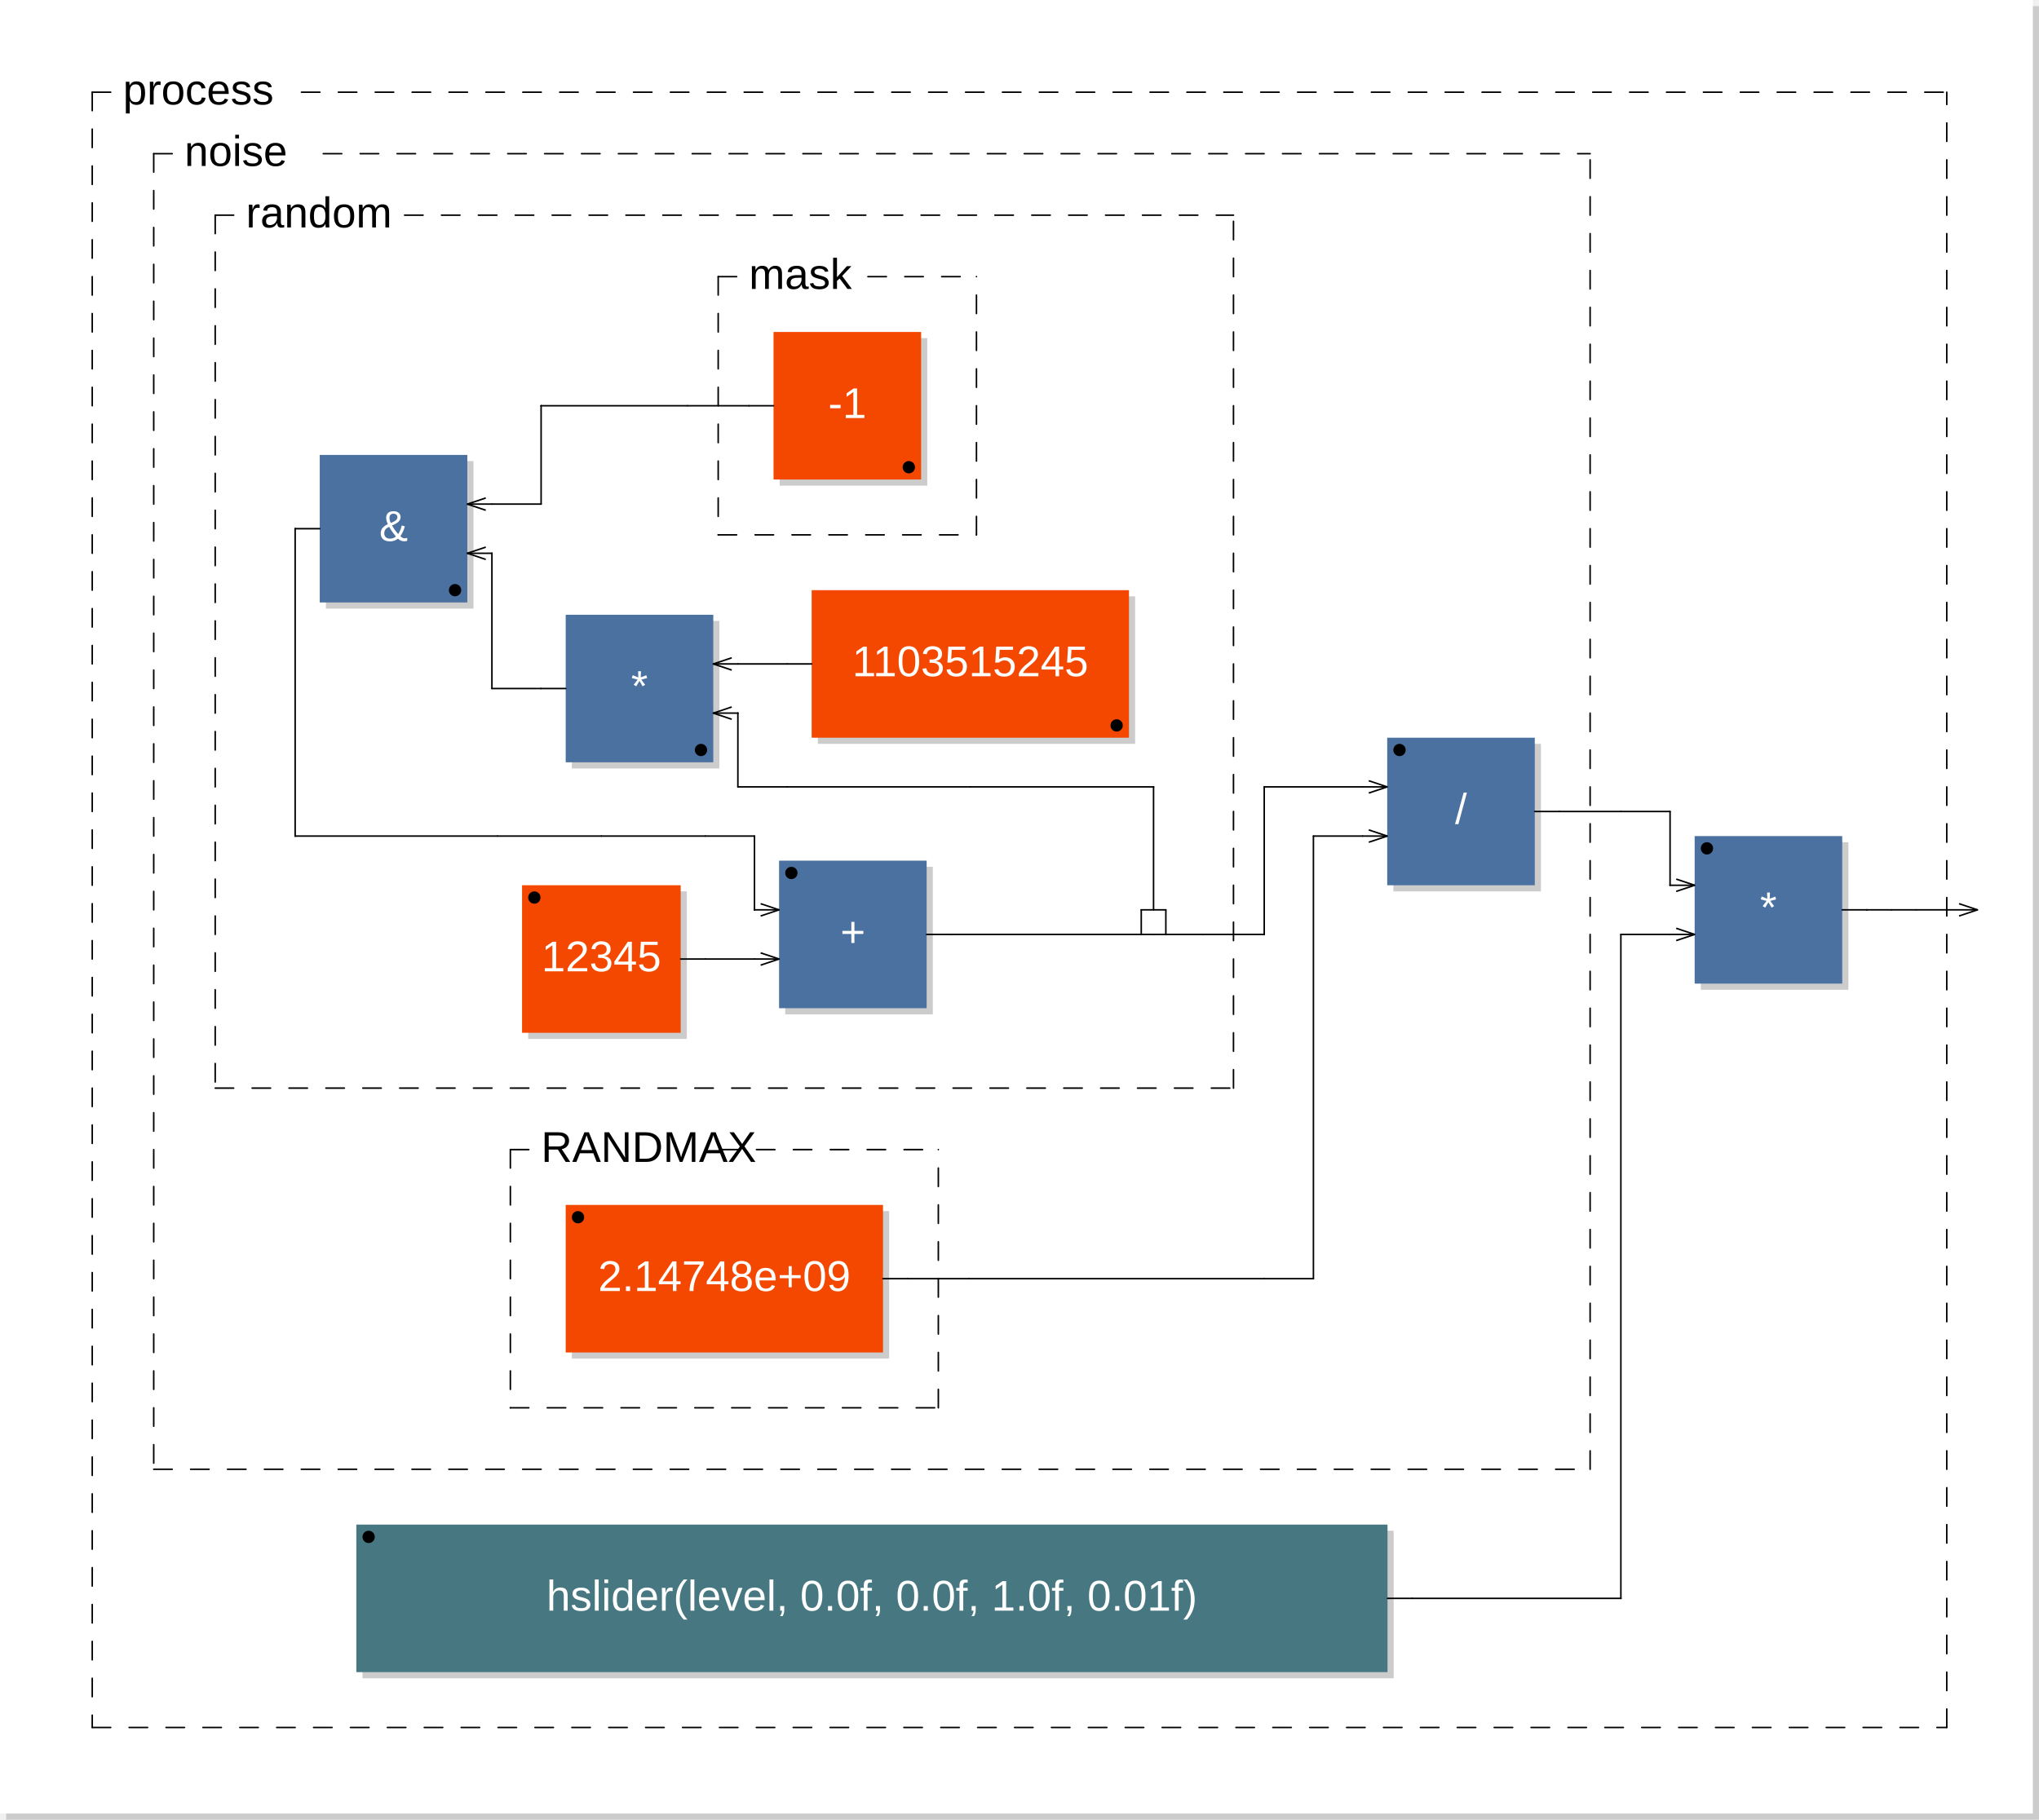
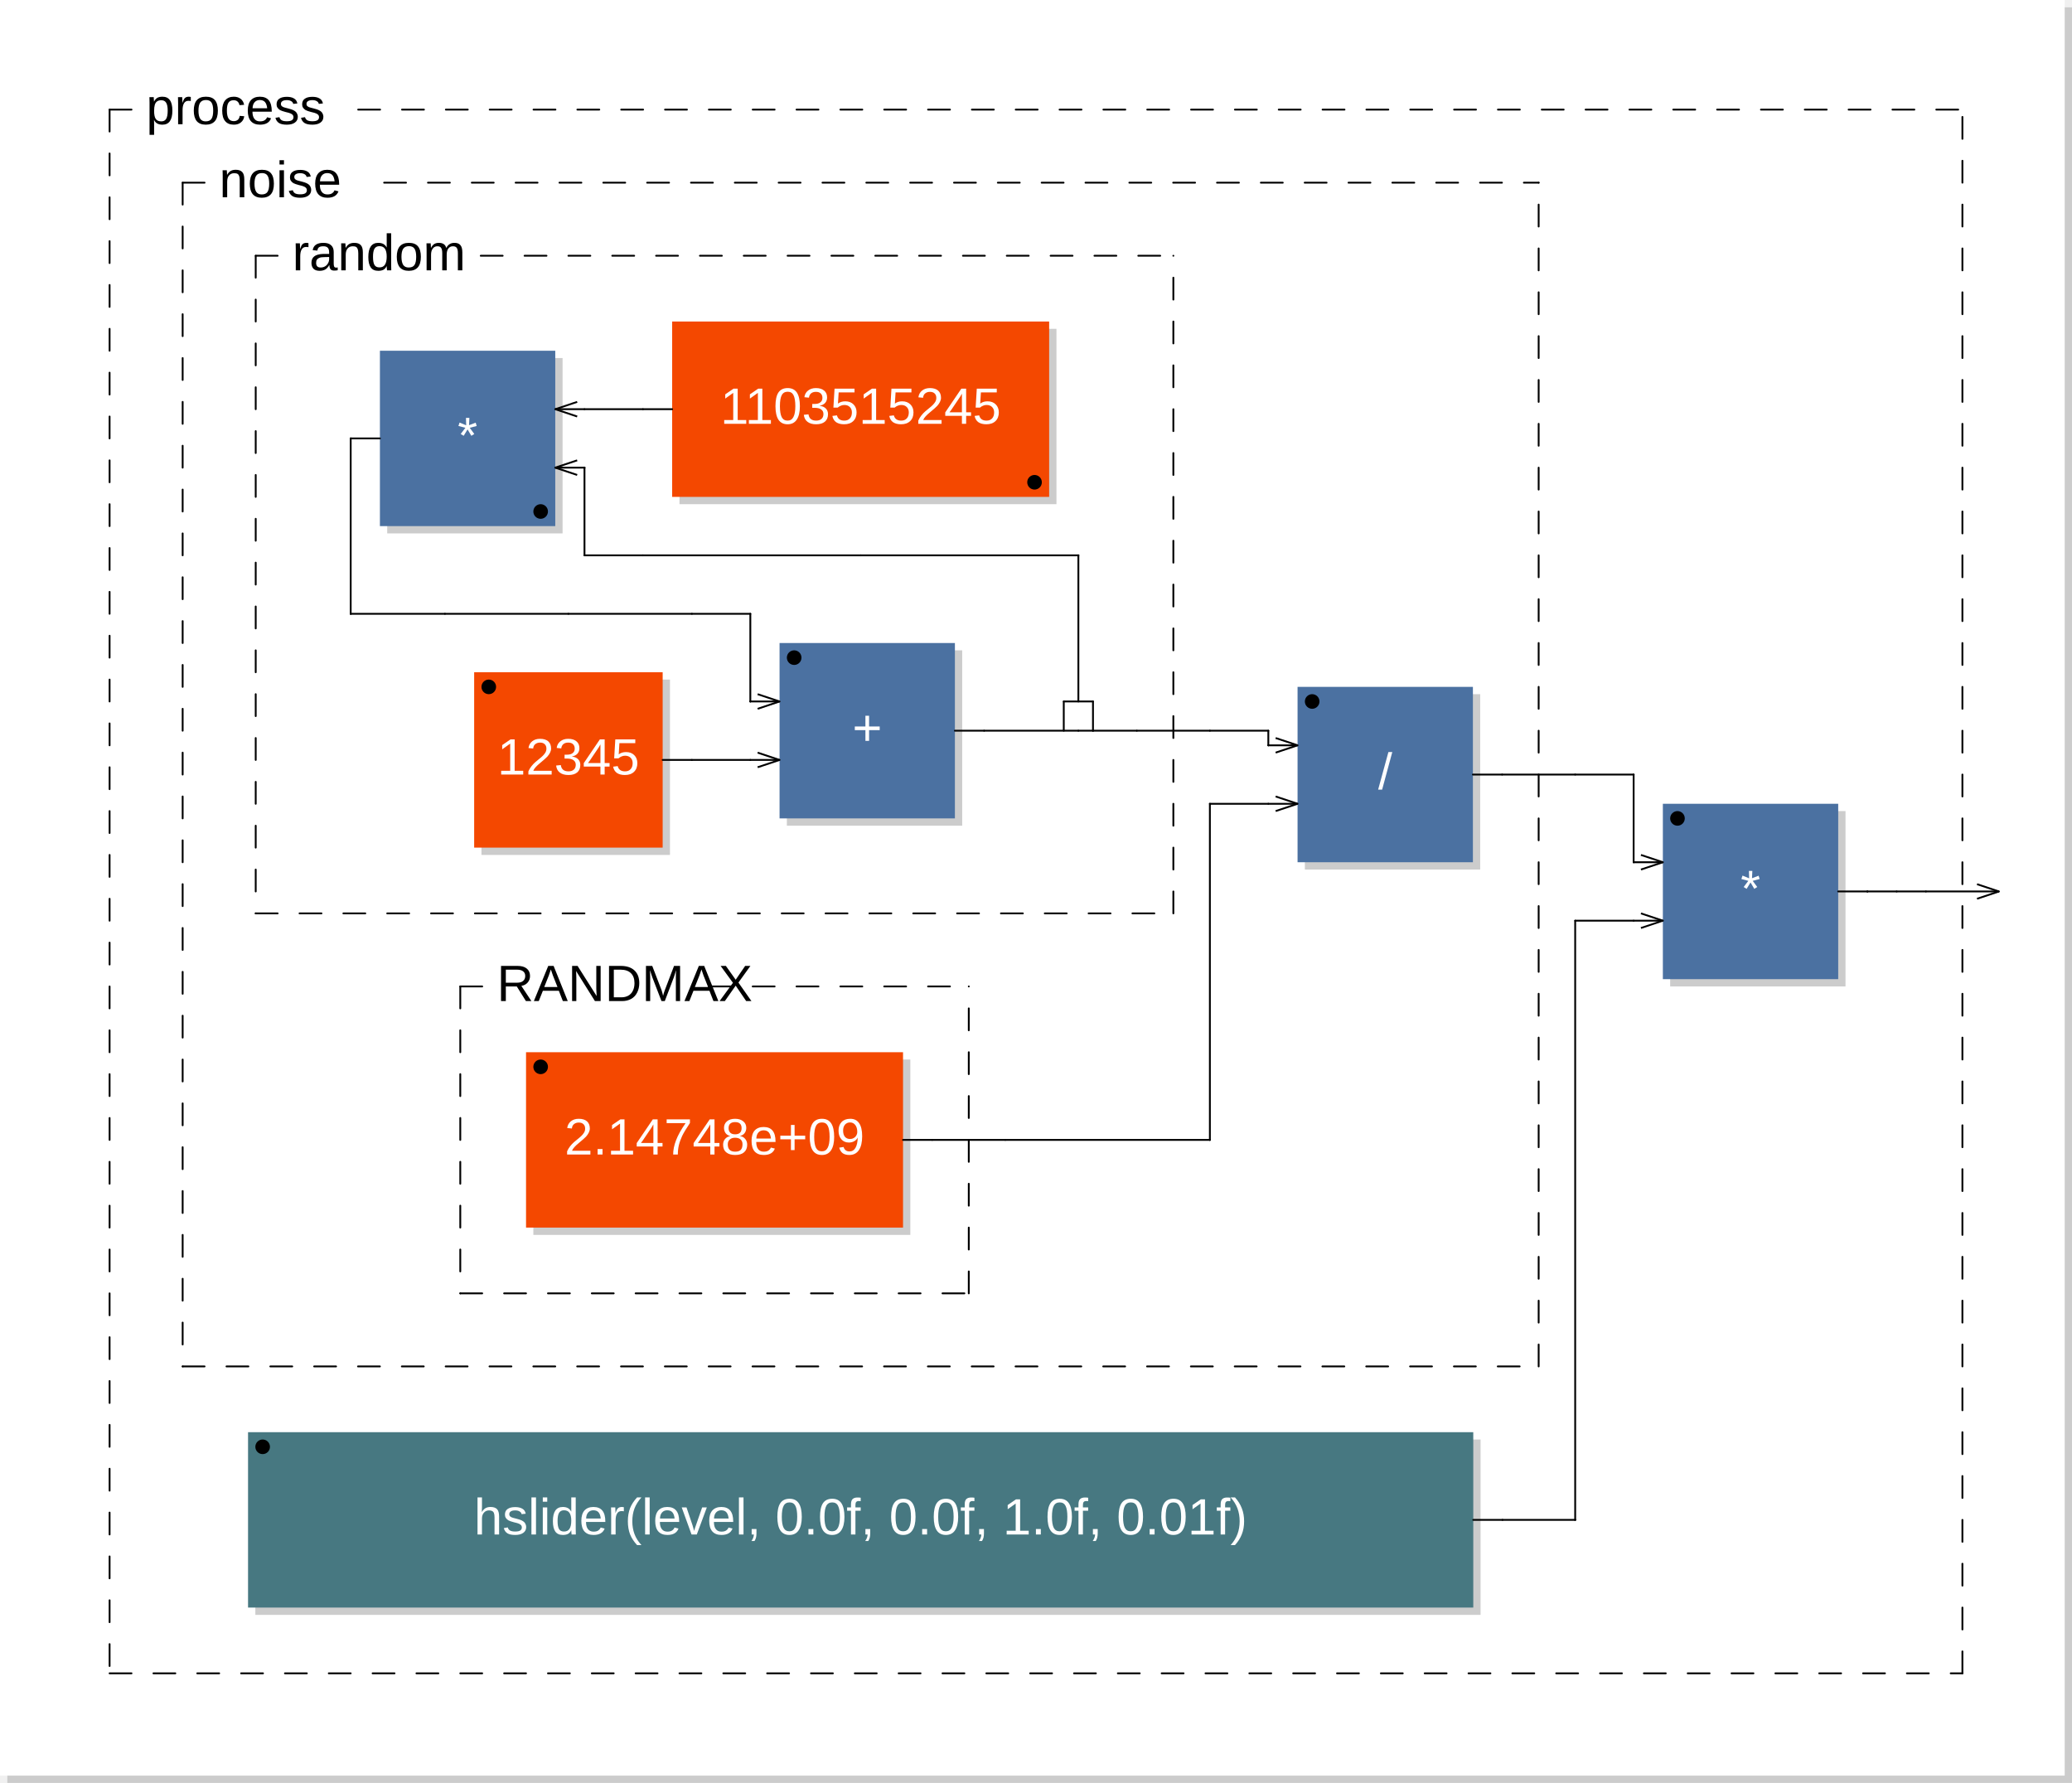
- <svg xmlns="http://www.w3.org/2000/svg" viewBox="0 0 331.6 296" width="165.8mm" height="148mm" version="1.1">
-   <rect x="1" y="1" width="330.6" height="295" rx="0" ry="0" style="stroke:none;fill:#cccccc;" />
-   <rect x="0" y="0" width="330.6" height="295" rx="0" ry="0" style="stroke:none;fill:#ffffff;" />
+ <svg xmlns="http://www.w3.org/2000/svg" viewBox="0 0 283.6 244" width="141.8mm" height="122mm" version="1.1">
+   <rect x="1" y="1" width="282.6" height="243" rx="0" ry="0" style="stroke:none;fill:#cccccc;" />
+   <rect x="0" y="0" width="282.6" height="243" rx="0" ry="0" style="stroke:none;fill:#ffffff;" />
  <text x="10" y="7" font-family="Arial" font-size="7" />
-   <rect x="85.9" y="145" width="25.8" height="24" rx="0" ry="0" style="stroke:none;fill:#cccccc;" />
-   <rect x="84.9" y="144" width="25.8" height="24" rx="0" ry="0" style="stroke:none;fill:#f44800;" />
-   <text x="97.8" y="158" font-family="Arial" font-size="7" text-anchor="middle" fill="#FFFFFF">12345</text>
-   <circle cx="86.9" cy="146" r="1" />
-   <rect x="127.7" y="141" width="24" height="24" rx="0" ry="0" style="stroke:none;fill:#cccccc;" />
-   <rect x="126.7" y="140" width="24" height="24" rx="0" ry="0" style="stroke:none;fill:#4B71A1;" />
-   <text x="138.7" y="154" font-family="Arial" font-size="7" text-anchor="middle" fill="#FFFFFF">+</text>
-   <circle cx="128.7" cy="142" r="1" />
-   <line x1="123.7" y1="147" x2="126.7" y2="148" transform="rotate(0,126.7,148)" style="stroke: black; stroke-width:0.25;" />
-   <line x1="123.7" y1="149" x2="126.7" y2="148" transform="rotate(0,126.7,148)" style="stroke: black; stroke-width:0.25;" />
-   <line x1="123.7" y1="155" x2="126.7" y2="156" transform="rotate(0,126.7,156)" style="stroke: black; stroke-width:0.25;" />
-   <line x1="123.7" y1="157" x2="126.7" y2="156" transform="rotate(0,126.7,156)" style="stroke: black; stroke-width:0.25;" />
-   <rect x="133" y="97" width="51.6" height="24" rx="0" ry="0" style="stroke:none;fill:#cccccc;" />
-   <rect x="132" y="96" width="51.6" height="24" rx="0" ry="0" style="stroke:none;fill:#f44800;" />
-   <text x="157.8" y="110" font-family="Arial" font-size="7" text-anchor="middle" fill="#FFFFFF">1103515245</text>
-   <circle cx="181.6" cy="118" r="1" />
-   <rect x="93" y="101" width="24" height="24" rx="0" ry="0" style="stroke:none;fill:#cccccc;" />
-   <rect x="92" y="100" width="24" height="24" rx="0" ry="0" style="stroke:none;fill:#4B71A1;" />
-   <text x="104" y="114" font-family="Arial" font-size="7" text-anchor="middle" fill="#FFFFFF">*</text>
-   <circle cx="114" cy="122" r="1" />
-   <line x1="119" y1="115" x2="116" y2="116" transform="rotate(0,116,116)" style="stroke: black; stroke-width:0.25;" />
-   <line x1="119" y1="117" x2="116" y2="116" transform="rotate(0,116,116)" style="stroke: black; stroke-width:0.25;" />
-   <line x1="119" y1="107" x2="116" y2="108" transform="rotate(0,116,108)" style="stroke: black; stroke-width:0.25;" />
-   <line x1="119" y1="109" x2="116" y2="108" transform="rotate(0,116,108)" style="stroke: black; stroke-width:0.25;" />
-   <rect x="126.8" y="55" width="24" height="24" rx="0" ry="0" style="stroke:none;fill:#cccccc;" />
-   <rect x="125.8" y="54" width="24" height="24" rx="0" ry="0" style="stroke:none;fill:#f44800;" />
-   <text x="137.8" y="68" font-family="Arial" font-size="7" text-anchor="middle" fill="#FFFFFF">-1</text>
-   <circle cx="147.8" cy="76" r="1" />
-   <line x1="116.8" y1="45" x2="116.8" y2="87" style="stroke: black; stroke-linecap:round; stroke-width:0.25; stroke-dasharray:3,3;" />
-   <line x1="116.8" y1="87" x2="158.8" y2="87" style="stroke: black; stroke-linecap:round; stroke-width:0.25; stroke-dasharray:3,3;" />
-   <line x1="158.8" y1="87" x2="158.8" y2="45" style="stroke: black; stroke-linecap:round; stroke-width:0.25; stroke-dasharray:3,3;" />
-   <line x1="116.8" y1="45" x2="121.8" y2="45" style="stroke: black; stroke-linecap:round; stroke-width:0.25; stroke-dasharray:3,3;" />
-   <line x1="141.15" y1="45" x2="158.8" y2="45" style="stroke: black; stroke-linecap:round; stroke-width:0.25; stroke-dasharray:3,3;" />
-   <text x="121.8" y="47" font-family="Arial" font-size="7">mask</text>
-   <rect x="53" y="75" width="24" height="24" rx="0" ry="0" style="stroke:none;fill:#cccccc;" />
-   <rect x="52" y="74" width="24" height="24" rx="0" ry="0" style="stroke:none;fill:#4B71A1;" />
-   <text x="64" y="88" font-family="Arial" font-size="7" text-anchor="middle" fill="#FFFFFF">&amp;</text>
-   <circle cx="74" cy="96" r="1" />
-   <line x1="79" y1="89" x2="76" y2="90" transform="rotate(0,76,90)" style="stroke: black; stroke-width:0.25;" />
-   <line x1="79" y1="91" x2="76" y2="90" transform="rotate(0,76,90)" style="stroke: black; stroke-width:0.25;" />
-   <line x1="79" y1="81" x2="76" y2="82" transform="rotate(0,76,82)" style="stroke: black; stroke-width:0.25;" />
-   <line x1="79" y1="83" x2="76" y2="82" transform="rotate(0,76,82)" style="stroke: black; stroke-width:0.25;" />
-   <line x1="185.6" y1="152" x2="185.6" y2="148" style="stroke:black; stroke-linecap:round; stroke-width:0.25;" />
-   <line x1="185.6" y1="148" x2="189.6" y2="148" style="stroke:black; stroke-linecap:round; stroke-width:0.25;" />
-   <line x1="189.6" y1="148" x2="189.6" y2="152" style="stroke:black; stroke-linecap:round; stroke-width:0.25;" />
-   <line x1="35" y1="35" x2="35" y2="177" style="stroke: black; stroke-linecap:round; stroke-width:0.25; stroke-dasharray:3,3;" />
-   <line x1="35" y1="177" x2="200.6" y2="177" style="stroke: black; stroke-linecap:round; stroke-width:0.25; stroke-dasharray:3,3;" />
-   <line x1="200.6" y1="177" x2="200.6" y2="35" style="stroke: black; stroke-linecap:round; stroke-width:0.25; stroke-dasharray:3,3;" />
+   <rect x="65.9" y="93" width="25.8" height="24" rx="0" ry="0" style="stroke:none;fill:#cccccc;" />
+   <rect x="64.9" y="92" width="25.8" height="24" rx="0" ry="0" style="stroke:none;fill:#f44800;" />
+   <text x="77.8" y="106" font-family="Arial" font-size="7" text-anchor="middle" fill="#FFFFFF">12345</text>
+   <circle cx="66.9" cy="94" r="1" />
+   <rect x="107.7" y="89" width="24" height="24" rx="0" ry="0" style="stroke:none;fill:#cccccc;" />
+   <rect x="106.7" y="88" width="24" height="24" rx="0" ry="0" style="stroke:none;fill:#4B71A1;" />
+   <text x="118.7" y="102" font-family="Arial" font-size="7" text-anchor="middle" fill="#FFFFFF">+</text>
+   <circle cx="108.7" cy="90" r="1" />
+   <line x1="103.7" y1="95" x2="106.7" y2="96" transform="rotate(0,106.7,96)" style="stroke: black; stroke-width:0.25;" />
+   <line x1="103.7" y1="97" x2="106.7" y2="96" transform="rotate(0,106.7,96)" style="stroke: black; stroke-width:0.25;" />
+   <line x1="103.7" y1="103" x2="106.7" y2="104" transform="rotate(0,106.7,104)" style="stroke: black; stroke-width:0.25;" />
+   <line x1="103.7" y1="105" x2="106.7" y2="104" transform="rotate(0,106.7,104)" style="stroke: black; stroke-width:0.25;" />
+   <rect x="93" y="45" width="51.6" height="24" rx="0" ry="0" style="stroke:none;fill:#cccccc;" />
+   <rect x="92" y="44" width="51.6" height="24" rx="0" ry="0" style="stroke:none;fill:#f44800;" />
+   <text x="117.8" y="58" font-family="Arial" font-size="7" text-anchor="middle" fill="#FFFFFF">1103515245</text>
+   <circle cx="141.6" cy="66" r="1" />
+   <rect x="53" y="49" width="24" height="24" rx="0" ry="0" style="stroke:none;fill:#cccccc;" />
+   <rect x="52" y="48" width="24" height="24" rx="0" ry="0" style="stroke:none;fill:#4B71A1;" />
+   <text x="64" y="62" font-family="Arial" font-size="7" text-anchor="middle" fill="#FFFFFF">*</text>
+   <circle cx="74" cy="70" r="1" />
+   <line x1="79" y1="63" x2="76" y2="64" transform="rotate(0,76,64)" style="stroke: black; stroke-width:0.25;" />
+   <line x1="79" y1="65" x2="76" y2="64" transform="rotate(0,76,64)" style="stroke: black; stroke-width:0.25;" />
+   <line x1="79" y1="55" x2="76" y2="56" transform="rotate(0,76,56)" style="stroke: black; stroke-width:0.25;" />
+   <line x1="79" y1="57" x2="76" y2="56" transform="rotate(0,76,56)" style="stroke: black; stroke-width:0.25;" />
+   <line x1="145.6" y1="100" x2="145.6" y2="96" style="stroke:black; stroke-linecap:round; stroke-width:0.25;" />
+   <line x1="145.6" y1="96" x2="149.6" y2="96" style="stroke:black; stroke-linecap:round; stroke-width:0.25;" />
+   <line x1="149.6" y1="96" x2="149.6" y2="100" style="stroke:black; stroke-linecap:round; stroke-width:0.25;" />
+   <line x1="35" y1="35" x2="35" y2="125" style="stroke: black; stroke-linecap:round; stroke-width:0.25; stroke-dasharray:3,3;" />
+   <line x1="35" y1="125" x2="160.6" y2="125" style="stroke: black; stroke-linecap:round; stroke-width:0.25; stroke-dasharray:3,3;" />
+   <line x1="160.6" y1="125" x2="160.6" y2="35" style="stroke: black; stroke-linecap:round; stroke-width:0.25; stroke-dasharray:3,3;" />
  <line x1="35" y1="35" x2="40" y2="35" style="stroke: black; stroke-linecap:round; stroke-width:0.25; stroke-dasharray:3,3;" />
-   <line x1="65.8" y1="35" x2="200.6" y2="35" style="stroke: black; stroke-linecap:round; stroke-width:0.25; stroke-dasharray:3,3;" />
+   <line x1="65.8" y1="35" x2="160.6" y2="35" style="stroke: black; stroke-linecap:round; stroke-width:0.25; stroke-dasharray:3,3;" />
  <text x="40" y="37" font-family="Arial" font-size="7">random</text>
-   <rect x="93" y="197" width="51.6" height="24" rx="0" ry="0" style="stroke:none;fill:#cccccc;" />
-   <rect x="92" y="196" width="51.6" height="24" rx="0" ry="0" style="stroke:none;fill:#f44800;" />
-   <text x="117.8" y="210" font-family="Arial" font-size="7" text-anchor="middle" fill="#FFFFFF">2.14748e+09</text>
-   <circle cx="94" cy="198" r="1" />
-   <line x1="83" y1="187" x2="83" y2="229" style="stroke: black; stroke-linecap:round; stroke-width:0.25; stroke-dasharray:3,3;" />
-   <line x1="83" y1="229" x2="152.6" y2="229" style="stroke: black; stroke-linecap:round; stroke-width:0.25; stroke-dasharray:3,3;" />
-   <line x1="152.6" y1="229" x2="152.6" y2="187" style="stroke: black; stroke-linecap:round; stroke-width:0.25; stroke-dasharray:3,3;" />
-   <line x1="83" y1="187" x2="88" y2="187" style="stroke: black; stroke-linecap:round; stroke-width:0.25; stroke-dasharray:3,3;" />
-   <line x1="117.025" y1="187" x2="152.6" y2="187" style="stroke: black; stroke-linecap:round; stroke-width:0.25; stroke-dasharray:3,3;" />
-   <text x="88" y="189" font-family="Arial" font-size="7">RANDMAX</text>
-   <rect x="226.6" y="121" width="24" height="24" rx="0" ry="0" style="stroke:none;fill:#cccccc;" />
-   <rect x="225.6" y="120" width="24" height="24" rx="0" ry="0" style="stroke:none;fill:#4B71A1;" />
-   <text x="237.6" y="134" font-family="Arial" font-size="7" text-anchor="middle" fill="#FFFFFF">/</text>
-   <circle cx="227.6" cy="122" r="1" />
-   <line x1="222.6" y1="127" x2="225.6" y2="128" transform="rotate(0,225.6,128)" style="stroke: black; stroke-width:0.25;" />
-   <line x1="222.6" y1="129" x2="225.6" y2="128" transform="rotate(0,225.6,128)" style="stroke: black; stroke-width:0.25;" />
-   <line x1="222.6" y1="135" x2="225.6" y2="136" transform="rotate(0,225.6,136)" style="stroke: black; stroke-width:0.25;" />
-   <line x1="222.6" y1="137" x2="225.6" y2="136" transform="rotate(0,225.6,136)" style="stroke: black; stroke-width:0.25;" />
-   <line x1="25" y1="25" x2="25" y2="239" style="stroke: black; stroke-linecap:round; stroke-width:0.25; stroke-dasharray:3,3;" />
-   <line x1="25" y1="239" x2="258.6" y2="239" style="stroke: black; stroke-linecap:round; stroke-width:0.25; stroke-dasharray:3,3;" />
-   <line x1="258.6" y1="239" x2="258.6" y2="25" style="stroke: black; stroke-linecap:round; stroke-width:0.25; stroke-dasharray:3,3;" />
+   <rect x="73" y="145" width="51.6" height="24" rx="0" ry="0" style="stroke:none;fill:#cccccc;" />
+   <rect x="72" y="144" width="51.6" height="24" rx="0" ry="0" style="stroke:none;fill:#f44800;" />
+   <text x="97.8" y="158" font-family="Arial" font-size="7" text-anchor="middle" fill="#FFFFFF">2.14748e+09</text>
+   <circle cx="74" cy="146" r="1" />
+   <line x1="63" y1="135" x2="63" y2="177" style="stroke: black; stroke-linecap:round; stroke-width:0.25; stroke-dasharray:3,3;" />
+   <line x1="63" y1="177" x2="132.6" y2="177" style="stroke: black; stroke-linecap:round; stroke-width:0.25; stroke-dasharray:3,3;" />
+   <line x1="132.6" y1="177" x2="132.6" y2="135" style="stroke: black; stroke-linecap:round; stroke-width:0.25; stroke-dasharray:3,3;" />
+   <line x1="63" y1="135" x2="68" y2="135" style="stroke: black; stroke-linecap:round; stroke-width:0.25; stroke-dasharray:3,3;" />
+   <line x1="97.025" y1="135" x2="132.6" y2="135" style="stroke: black; stroke-linecap:round; stroke-width:0.25; stroke-dasharray:3,3;" />
+   <text x="68" y="137" font-family="Arial" font-size="7">RANDMAX</text>
+   <rect x="178.6" y="95" width="24" height="24" rx="0" ry="0" style="stroke:none;fill:#cccccc;" />
+   <rect x="177.6" y="94" width="24" height="24" rx="0" ry="0" style="stroke:none;fill:#4B71A1;" />
+   <text x="189.6" y="108" font-family="Arial" font-size="7" text-anchor="middle" fill="#FFFFFF">/</text>
+   <circle cx="179.6" cy="96" r="1" />
+   <line x1="174.6" y1="101" x2="177.6" y2="102" transform="rotate(0,177.6,102)" style="stroke: black; stroke-width:0.25;" />
+   <line x1="174.6" y1="103" x2="177.6" y2="102" transform="rotate(0,177.6,102)" style="stroke: black; stroke-width:0.25;" />
+   <line x1="174.6" y1="109" x2="177.6" y2="110" transform="rotate(0,177.6,110)" style="stroke: black; stroke-width:0.25;" />
+   <line x1="174.6" y1="111" x2="177.6" y2="110" transform="rotate(0,177.6,110)" style="stroke: black; stroke-width:0.25;" />
+   <line x1="25" y1="25" x2="25" y2="187" style="stroke: black; stroke-linecap:round; stroke-width:0.25; stroke-dasharray:3,3;" />
+   <line x1="25" y1="187" x2="210.6" y2="187" style="stroke: black; stroke-linecap:round; stroke-width:0.25; stroke-dasharray:3,3;" />
+   <line x1="210.6" y1="187" x2="210.6" y2="25" style="stroke: black; stroke-linecap:round; stroke-width:0.25; stroke-dasharray:3,3;" />
  <line x1="25" y1="25" x2="30" y2="25" style="stroke: black; stroke-linecap:round; stroke-width:0.25; stroke-dasharray:3,3;" />
-   <line x1="52.575" y1="25" x2="258.6" y2="25" style="stroke: black; stroke-linecap:round; stroke-width:0.25; stroke-dasharray:3,3;" />
+   <line x1="52.575" y1="25" x2="210.6" y2="25" style="stroke: black; stroke-linecap:round; stroke-width:0.25; stroke-dasharray:3,3;" />
  <text x="30" y="27" font-family="Arial" font-size="7">noise</text>
-   <rect x="58.95" y="249" width="167.7" height="24" rx="0" ry="0" style="stroke:none;fill:#cccccc;" />
-   <rect x="57.95" y="248" width="167.7" height="24" rx="0" ry="0" style="stroke:none;fill:#477881;" />
-   <text x="141.8" y="262" font-family="Arial" font-size="7" text-anchor="middle" fill="#FFFFFF">hslider(level, 0.0f, 0.0f, 1.0f, 0.01f)</text>
-   <circle cx="59.95" cy="250" r="1" />
-   <rect x="276.6" y="137" width="24" height="24" rx="0" ry="0" style="stroke:none;fill:#cccccc;" />
-   <rect x="275.6" y="136" width="24" height="24" rx="0" ry="0" style="stroke:none;fill:#4B71A1;" />
-   <text x="287.6" y="150" font-family="Arial" font-size="7" text-anchor="middle" fill="#FFFFFF">*</text>
-   <circle cx="277.6" cy="138" r="1" />
-   <line x1="272.6" y1="143" x2="275.6" y2="144" transform="rotate(0,275.6,144)" style="stroke: black; stroke-width:0.25;" />
-   <line x1="272.6" y1="145" x2="275.6" y2="144" transform="rotate(0,275.6,144)" style="stroke: black; stroke-width:0.25;" />
-   <line x1="272.6" y1="151" x2="275.6" y2="152" transform="rotate(0,275.6,152)" style="stroke: black; stroke-width:0.25;" />
-   <line x1="272.6" y1="153" x2="275.6" y2="152" transform="rotate(0,275.6,152)" style="stroke: black; stroke-width:0.25;" />
-   <line x1="15" y1="15" x2="15" y2="281" style="stroke: black; stroke-linecap:round; stroke-width:0.25; stroke-dasharray:3,3;" />
-   <line x1="15" y1="281" x2="316.6" y2="281" style="stroke: black; stroke-linecap:round; stroke-width:0.25; stroke-dasharray:3,3;" />
-   <line x1="316.6" y1="281" x2="316.6" y2="15" style="stroke: black; stroke-linecap:round; stroke-width:0.25; stroke-dasharray:3,3;" />
+   <rect x="34.95" y="197" width="167.7" height="24" rx="0" ry="0" style="stroke:none;fill:#cccccc;" />
+   <rect x="33.95" y="196" width="167.7" height="24" rx="0" ry="0" style="stroke:none;fill:#477881;" />
+   <text x="117.8" y="210" font-family="Arial" font-size="7" text-anchor="middle" fill="#FFFFFF">hslider(level, 0.0f, 0.0f, 1.0f, 0.01f)</text>
+   <circle cx="35.95" cy="198" r="1" />
+   <rect x="228.6" y="111" width="24" height="24" rx="0" ry="0" style="stroke:none;fill:#cccccc;" />
+   <rect x="227.6" y="110" width="24" height="24" rx="0" ry="0" style="stroke:none;fill:#4B71A1;" />
+   <text x="239.6" y="124" font-family="Arial" font-size="7" text-anchor="middle" fill="#FFFFFF">*</text>
+   <circle cx="229.6" cy="112" r="1" />
+   <line x1="224.6" y1="117" x2="227.6" y2="118" transform="rotate(0,227.6,118)" style="stroke: black; stroke-width:0.25;" />
+   <line x1="224.6" y1="119" x2="227.6" y2="118" transform="rotate(0,227.6,118)" style="stroke: black; stroke-width:0.25;" />
+   <line x1="224.6" y1="125" x2="227.6" y2="126" transform="rotate(0,227.6,126)" style="stroke: black; stroke-width:0.25;" />
+   <line x1="224.6" y1="127" x2="227.6" y2="126" transform="rotate(0,227.6,126)" style="stroke: black; stroke-width:0.25;" />
+   <line x1="15" y1="15" x2="15" y2="229" style="stroke: black; stroke-linecap:round; stroke-width:0.25; stroke-dasharray:3,3;" />
+   <line x1="15" y1="229" x2="268.6" y2="229" style="stroke: black; stroke-linecap:round; stroke-width:0.25; stroke-dasharray:3,3;" />
+   <line x1="268.6" y1="229" x2="268.6" y2="15" style="stroke: black; stroke-linecap:round; stroke-width:0.25; stroke-dasharray:3,3;" />
  <line x1="15" y1="15" x2="20" y2="15" style="stroke: black; stroke-linecap:round; stroke-width:0.25; stroke-dasharray:3,3;" />
-   <line x1="49.025" y1="15" x2="316.6" y2="15" style="stroke: black; stroke-linecap:round; stroke-width:0.25; stroke-dasharray:3,3;" />
+   <line x1="49.025" y1="15" x2="268.6" y2="15" style="stroke: black; stroke-linecap:round; stroke-width:0.25; stroke-dasharray:3,3;" />
  <text x="20" y="17" font-family="Arial" font-size="7">process</text>
-   <line x1="318.6" y1="147" x2="321.6" y2="148" transform="rotate(0,321.6,148)" style="stroke: black; stroke-width:0.25;" />
-   <line x1="318.6" y1="149" x2="321.6" y2="148" transform="rotate(0,321.6,148)" style="stroke: black; stroke-width:0.25;" />
-   <line x1="48" y1="86" x2="48" y2="86" style="stroke:black; stroke-linecap:round; stroke-width:0.25;" />
-   <line x1="48" y1="86" x2="48" y2="136" style="stroke:black; stroke-linecap:round; stroke-width:0.25;" />
-   <line x1="48" y1="136" x2="48" y2="136" style="stroke:black; stroke-linecap:round; stroke-width:0.25;" />
-   <line x1="48" y1="136" x2="80.9" y2="136" style="stroke:black; stroke-linecap:round; stroke-width:0.25;" />
-   <line x1="52" y1="86" x2="48" y2="86" style="stroke:black; stroke-linecap:round; stroke-width:0.25;" />
-   <line x1="80" y1="82" x2="76" y2="82" style="stroke:black; stroke-linecap:round; stroke-width:0.25;" />
-   <line x1="80" y1="90" x2="76" y2="90" style="stroke:black; stroke-linecap:round; stroke-width:0.25;" />
-   <line x1="80" y1="90" x2="80" y2="90" style="stroke:black; stroke-linecap:round; stroke-width:0.25;" />
-   <line x1="80" y1="112" x2="80" y2="90" style="stroke:black; stroke-linecap:round; stroke-width:0.25;" />
-   <line x1="80.9" y1="136" x2="97.8" y2="136" style="stroke:black; stroke-linecap:round; stroke-width:0.25;" />
-   <line x1="88" y1="66" x2="88" y2="66" style="stroke:black; stroke-linecap:round; stroke-width:0.25;" />
-   <line x1="88" y1="66" x2="88" y2="82" style="stroke:black; stroke-linecap:round; stroke-width:0.25;" />
-   <line x1="88" y1="82" x2="80" y2="82" style="stroke:black; stroke-linecap:round; stroke-width:0.25;" />
-   <line x1="88" y1="112" x2="80" y2="112" style="stroke:black; stroke-linecap:round; stroke-width:0.25;" />
-   <line x1="92" y1="112" x2="88" y2="112" style="stroke:black; stroke-linecap:round; stroke-width:0.25;" />
-   <line x1="97.8" y1="136" x2="114.7" y2="136" style="stroke:black; stroke-linecap:round; stroke-width:0.25;" />
-   <line x1="110.7" y1="156" x2="114.7" y2="156" style="stroke:black; stroke-linecap:round; stroke-width:0.25;" />
-   <line x1="111.8" y1="66" x2="88" y2="66" style="stroke:black; stroke-linecap:round; stroke-width:0.25;" />
-   <line x1="114.7" y1="156" x2="122.7" y2="156" style="stroke:black; stroke-linecap:round; stroke-width:0.25;" />
-   <line x1="114.7" y1="136" x2="122.7" y2="136" style="stroke:black; stroke-linecap:round; stroke-width:0.25;" />
-   <line x1="120" y1="108" x2="116" y2="108" style="stroke:black; stroke-linecap:round; stroke-width:0.25;" />
-   <line x1="120" y1="116" x2="116" y2="116" style="stroke:black; stroke-linecap:round; stroke-width:0.25;" />
-   <line x1="120" y1="116" x2="120" y2="116" style="stroke:black; stroke-linecap:round; stroke-width:0.25;" />
-   <line x1="120" y1="128" x2="120" y2="116" style="stroke:black; stroke-linecap:round; stroke-width:0.25;" />
-   <line x1="121.8" y1="66" x2="111.8" y2="66" style="stroke:black; stroke-linecap:round; stroke-width:0.25;" />
-   <line x1="122.7" y1="148" x2="126.7" y2="148" style="stroke:black; stroke-linecap:round; stroke-width:0.25;" />
-   <line x1="122.7" y1="156" x2="126.7" y2="156" style="stroke:black; stroke-linecap:round; stroke-width:0.25;" />
-   <line x1="122.7" y1="136" x2="122.7" y2="148" style="stroke:black; stroke-linecap:round; stroke-width:0.25;" />
-   <line x1="122.7" y1="148" x2="122.7" y2="148" style="stroke:black; stroke-linecap:round; stroke-width:0.25;" />
-   <line x1="125.8" y1="66" x2="121.8" y2="66" style="stroke:black; stroke-linecap:round; stroke-width:0.25;" />
-   <line x1="128" y1="108" x2="120" y2="108" style="stroke:black; stroke-linecap:round; stroke-width:0.25;" />
-   <line x1="128" y1="128" x2="120" y2="128" style="stroke:black; stroke-linecap:round; stroke-width:0.25;" />
-   <line x1="132" y1="108" x2="128" y2="108" style="stroke:black; stroke-linecap:round; stroke-width:0.25;" />
-   <line x1="143.6" y1="208" x2="147.6" y2="208" style="stroke:black; stroke-linecap:round; stroke-width:0.25;" />
-   <line x1="147.6" y1="208" x2="157.6" y2="208" style="stroke:black; stroke-linecap:round; stroke-width:0.25;" />
-   <line x1="150.7" y1="152" x2="154.7" y2="152" style="stroke:black; stroke-linecap:round; stroke-width:0.25;" />
-   <line x1="154.7" y1="152" x2="187.6" y2="152" style="stroke:black; stroke-linecap:round; stroke-width:0.25;" />
-   <line x1="157.6" y1="208" x2="205.6" y2="208" style="stroke:black; stroke-linecap:round; stroke-width:0.25;" />
-   <line x1="157.8" y1="128" x2="128" y2="128" style="stroke:black; stroke-linecap:round; stroke-width:0.25;" />
-   <line x1="187.6" y1="128" x2="187.6" y2="128" style="stroke:black; stroke-linecap:round; stroke-width:0.25;" />
-   <line x1="187.6" y1="148" x2="187.6" y2="128" style="stroke:black; stroke-linecap:round; stroke-width:0.25;" />
-   <line x1="187.6" y1="152" x2="189.6" y2="152" style="stroke:black; stroke-linecap:round; stroke-width:0.25;" />
-   <line x1="187.6" y1="128" x2="157.8" y2="128" style="stroke:black; stroke-linecap:round; stroke-width:0.25;" />
-   <line x1="189.6" y1="152" x2="195.6" y2="152" style="stroke:black; stroke-linecap:round; stroke-width:0.25;" />
-   <line x1="195.6" y1="152" x2="205.6" y2="152" style="stroke:black; stroke-linecap:round; stroke-width:0.25;" />
-   <line x1="205.6" y1="128" x2="221.6" y2="128" style="stroke:black; stroke-linecap:round; stroke-width:0.25;" />
-   <line x1="205.6" y1="152" x2="205.6" y2="128" style="stroke:black; stroke-linecap:round; stroke-width:0.25;" />
-   <line x1="205.6" y1="152" x2="205.6" y2="152" style="stroke:black; stroke-linecap:round; stroke-width:0.25;" />
-   <line x1="205.6" y1="208" x2="213.6" y2="208" style="stroke:black; stroke-linecap:round; stroke-width:0.25;" />
-   <line x1="213.6" y1="136" x2="221.6" y2="136" style="stroke:black; stroke-linecap:round; stroke-width:0.25;" />
-   <line x1="213.6" y1="208" x2="213.6" y2="136" style="stroke:black; stroke-linecap:round; stroke-width:0.25;" />
-   <line x1="221.6" y1="128" x2="225.6" y2="128" style="stroke:black; stroke-linecap:round; stroke-width:0.25;" />
-   <line x1="221.6" y1="136" x2="225.6" y2="136" style="stroke:black; stroke-linecap:round; stroke-width:0.25;" />
-   <line x1="225.65" y1="260" x2="229.65" y2="260" style="stroke:black; stroke-linecap:round; stroke-width:0.25;" />
-   <line x1="229.65" y1="260" x2="263.6" y2="260" style="stroke:black; stroke-linecap:round; stroke-width:0.25;" />
-   <line x1="249.6" y1="132" x2="253.6" y2="132" style="stroke:black; stroke-linecap:round; stroke-width:0.25;" />
-   <line x1="253.6" y1="132" x2="263.6" y2="132" style="stroke:black; stroke-linecap:round; stroke-width:0.25;" />
-   <line x1="263.6" y1="152" x2="271.6" y2="152" style="stroke:black; stroke-linecap:round; stroke-width:0.25;" />
-   <line x1="263.6" y1="260" x2="263.6" y2="152" style="stroke:black; stroke-linecap:round; stroke-width:0.25;" />
-   <line x1="263.6" y1="260" x2="263.6" y2="260" style="stroke:black; stroke-linecap:round; stroke-width:0.25;" />
-   <line x1="263.6" y1="132" x2="271.6" y2="132" style="stroke:black; stroke-linecap:round; stroke-width:0.25;" />
-   <line x1="271.6" y1="132" x2="271.6" y2="144" style="stroke:black; stroke-linecap:round; stroke-width:0.25;" />
-   <line x1="271.6" y1="144" x2="271.6" y2="144" style="stroke:black; stroke-linecap:round; stroke-width:0.25;" />
-   <line x1="271.6" y1="144" x2="275.6" y2="144" style="stroke:black; stroke-linecap:round; stroke-width:0.25;" />
-   <line x1="271.6" y1="152" x2="275.6" y2="152" style="stroke:black; stroke-linecap:round; stroke-width:0.25;" />
-   <line x1="299.6" y1="148" x2="303.6" y2="148" style="stroke:black; stroke-linecap:round; stroke-width:0.25;" />
-   <line x1="303.6" y1="148" x2="303.6" y2="148" style="stroke:black; stroke-linecap:round; stroke-width:0.25;" />
-   <line x1="303.6" y1="148" x2="307.6" y2="148" style="stroke:black; stroke-linecap:round; stroke-width:0.25;" />
-   <line x1="307.6" y1="148" x2="311.6" y2="148" style="stroke:black; stroke-linecap:round; stroke-width:0.25;" />
-   <line x1="311.6" y1="148" x2="321.6" y2="148" style="stroke:black; stroke-linecap:round; stroke-width:0.25;" />
+   <line x1="270.6" y1="121" x2="273.6" y2="122" transform="rotate(0,273.6,122)" style="stroke: black; stroke-width:0.25;" />
+   <line x1="270.6" y1="123" x2="273.6" y2="122" transform="rotate(0,273.6,122)" style="stroke: black; stroke-width:0.25;" />
+   <line x1="48" y1="60" x2="48" y2="60" style="stroke:black; stroke-linecap:round; stroke-width:0.25;" />
+   <line x1="48" y1="60" x2="48" y2="84" style="stroke:black; stroke-linecap:round; stroke-width:0.25;" />
+   <line x1="48" y1="84" x2="48" y2="84" style="stroke:black; stroke-linecap:round; stroke-width:0.25;" />
+   <line x1="48" y1="84" x2="60.9" y2="84" style="stroke:black; stroke-linecap:round; stroke-width:0.25;" />
+   <line x1="52" y1="60" x2="48" y2="60" style="stroke:black; stroke-linecap:round; stroke-width:0.25;" />
+   <line x1="60.9" y1="84" x2="77.8" y2="84" style="stroke:black; stroke-linecap:round; stroke-width:0.25;" />
+   <line x1="77.8" y1="84" x2="94.7" y2="84" style="stroke:black; stroke-linecap:round; stroke-width:0.25;" />
+   <line x1="80" y1="56" x2="76" y2="56" style="stroke:black; stroke-linecap:round; stroke-width:0.25;" />
+   <line x1="80" y1="64" x2="76" y2="64" style="stroke:black; stroke-linecap:round; stroke-width:0.25;" />
+   <line x1="80" y1="64" x2="80" y2="64" style="stroke:black; stroke-linecap:round; stroke-width:0.25;" />
+   <line x1="80" y1="76" x2="80" y2="64" style="stroke:black; stroke-linecap:round; stroke-width:0.25;" />
+   <line x1="88" y1="56" x2="80" y2="56" style="stroke:black; stroke-linecap:round; stroke-width:0.25;" />
+   <line x1="88" y1="76" x2="80" y2="76" style="stroke:black; stroke-linecap:round; stroke-width:0.25;" />
+   <line x1="90.7" y1="104" x2="94.7" y2="104" style="stroke:black; stroke-linecap:round; stroke-width:0.25;" />
+   <line x1="92" y1="56" x2="88" y2="56" style="stroke:black; stroke-linecap:round; stroke-width:0.25;" />
+   <line x1="94.7" y1="84" x2="102.7" y2="84" style="stroke:black; stroke-linecap:round; stroke-width:0.25;" />
+   <line x1="94.7" y1="104" x2="102.7" y2="104" style="stroke:black; stroke-linecap:round; stroke-width:0.25;" />
+   <line x1="102.7" y1="84" x2="102.7" y2="96" style="stroke:black; stroke-linecap:round; stroke-width:0.25;" />
+   <line x1="102.7" y1="96" x2="102.7" y2="96" style="stroke:black; stroke-linecap:round; stroke-width:0.25;" />
+   <line x1="102.7" y1="96" x2="106.7" y2="96" style="stroke:black; stroke-linecap:round; stroke-width:0.25;" />
+   <line x1="102.7" y1="104" x2="106.7" y2="104" style="stroke:black; stroke-linecap:round; stroke-width:0.25;" />
+   <line x1="117.8" y1="76" x2="88" y2="76" style="stroke:black; stroke-linecap:round; stroke-width:0.25;" />
+   <line x1="123.6" y1="156" x2="127.6" y2="156" style="stroke:black; stroke-linecap:round; stroke-width:0.25;" />
+   <line x1="127.6" y1="156" x2="137.6" y2="156" style="stroke:black; stroke-linecap:round; stroke-width:0.25;" />
+   <line x1="130.7" y1="100" x2="134.7" y2="100" style="stroke:black; stroke-linecap:round; stroke-width:0.25;" />
+   <line x1="134.7" y1="100" x2="147.6" y2="100" style="stroke:black; stroke-linecap:round; stroke-width:0.25;" />
+   <line x1="137.6" y1="156" x2="165.6" y2="156" style="stroke:black; stroke-linecap:round; stroke-width:0.25;" />
+   <line x1="147.6" y1="76" x2="117.8" y2="76" style="stroke:black; stroke-linecap:round; stroke-width:0.25;" />
+   <line x1="147.6" y1="76" x2="147.6" y2="76" style="stroke:black; stroke-linecap:round; stroke-width:0.25;" />
+   <line x1="147.6" y1="96" x2="147.6" y2="76" style="stroke:black; stroke-linecap:round; stroke-width:0.25;" />
+   <line x1="147.6" y1="100" x2="149.6" y2="100" style="stroke:black; stroke-linecap:round; stroke-width:0.25;" />
+   <line x1="149.6" y1="100" x2="155.6" y2="100" style="stroke:black; stroke-linecap:round; stroke-width:0.25;" />
+   <line x1="155.6" y1="100" x2="165.6" y2="100" style="stroke:black; stroke-linecap:round; stroke-width:0.25;" />
+   <line x1="165.6" y1="100" x2="173.6" y2="100" style="stroke:black; stroke-linecap:round; stroke-width:0.25;" />
+   <line x1="165.6" y1="110" x2="173.6" y2="110" style="stroke:black; stroke-linecap:round; stroke-width:0.25;" />
+   <line x1="165.6" y1="156" x2="165.6" y2="110" style="stroke:black; stroke-linecap:round; stroke-width:0.25;" />
+   <line x1="165.6" y1="156" x2="165.6" y2="156" style="stroke:black; stroke-linecap:round; stroke-width:0.25;" />
+   <line x1="173.6" y1="100" x2="173.6" y2="102" style="stroke:black; stroke-linecap:round; stroke-width:0.25;" />
+   <line x1="173.6" y1="102" x2="173.6" y2="102" style="stroke:black; stroke-linecap:round; stroke-width:0.25;" />
+   <line x1="173.6" y1="102" x2="177.6" y2="102" style="stroke:black; stroke-linecap:round; stroke-width:0.25;" />
+   <line x1="173.6" y1="110" x2="177.6" y2="110" style="stroke:black; stroke-linecap:round; stroke-width:0.25;" />
+   <line x1="201.6" y1="106" x2="205.6" y2="106" style="stroke:black; stroke-linecap:round; stroke-width:0.25;" />
+   <line x1="201.65" y1="208" x2="205.65" y2="208" style="stroke:black; stroke-linecap:round; stroke-width:0.25;" />
+   <line x1="205.6" y1="106" x2="215.6" y2="106" style="stroke:black; stroke-linecap:round; stroke-width:0.25;" />
+   <line x1="205.65" y1="208" x2="215.6" y2="208" style="stroke:black; stroke-linecap:round; stroke-width:0.25;" />
+   <line x1="215.6" y1="126" x2="223.6" y2="126" style="stroke:black; stroke-linecap:round; stroke-width:0.25;" />
+   <line x1="215.6" y1="208" x2="215.6" y2="126" style="stroke:black; stroke-linecap:round; stroke-width:0.25;" />
+   <line x1="215.6" y1="208" x2="215.6" y2="208" style="stroke:black; stroke-linecap:round; stroke-width:0.25;" />
+   <line x1="215.6" y1="106" x2="223.6" y2="106" style="stroke:black; stroke-linecap:round; stroke-width:0.25;" />
+   <line x1="223.6" y1="106" x2="223.6" y2="118" style="stroke:black; stroke-linecap:round; stroke-width:0.25;" />
+   <line x1="223.6" y1="118" x2="223.6" y2="118" style="stroke:black; stroke-linecap:round; stroke-width:0.25;" />
+   <line x1="223.6" y1="118" x2="227.6" y2="118" style="stroke:black; stroke-linecap:round; stroke-width:0.25;" />
+   <line x1="223.6" y1="126" x2="227.6" y2="126" style="stroke:black; stroke-linecap:round; stroke-width:0.25;" />
+   <line x1="251.6" y1="122" x2="255.6" y2="122" style="stroke:black; stroke-linecap:round; stroke-width:0.25;" />
+   <line x1="255.6" y1="122" x2="255.6" y2="122" style="stroke:black; stroke-linecap:round; stroke-width:0.25;" />
+   <line x1="255.6" y1="122" x2="259.6" y2="122" style="stroke:black; stroke-linecap:round; stroke-width:0.25;" />
+   <line x1="259.6" y1="122" x2="263.6" y2="122" style="stroke:black; stroke-linecap:round; stroke-width:0.25;" />
+   <line x1="263.6" y1="122" x2="273.6" y2="122" style="stroke:black; stroke-linecap:round; stroke-width:0.25;" />
</svg>
